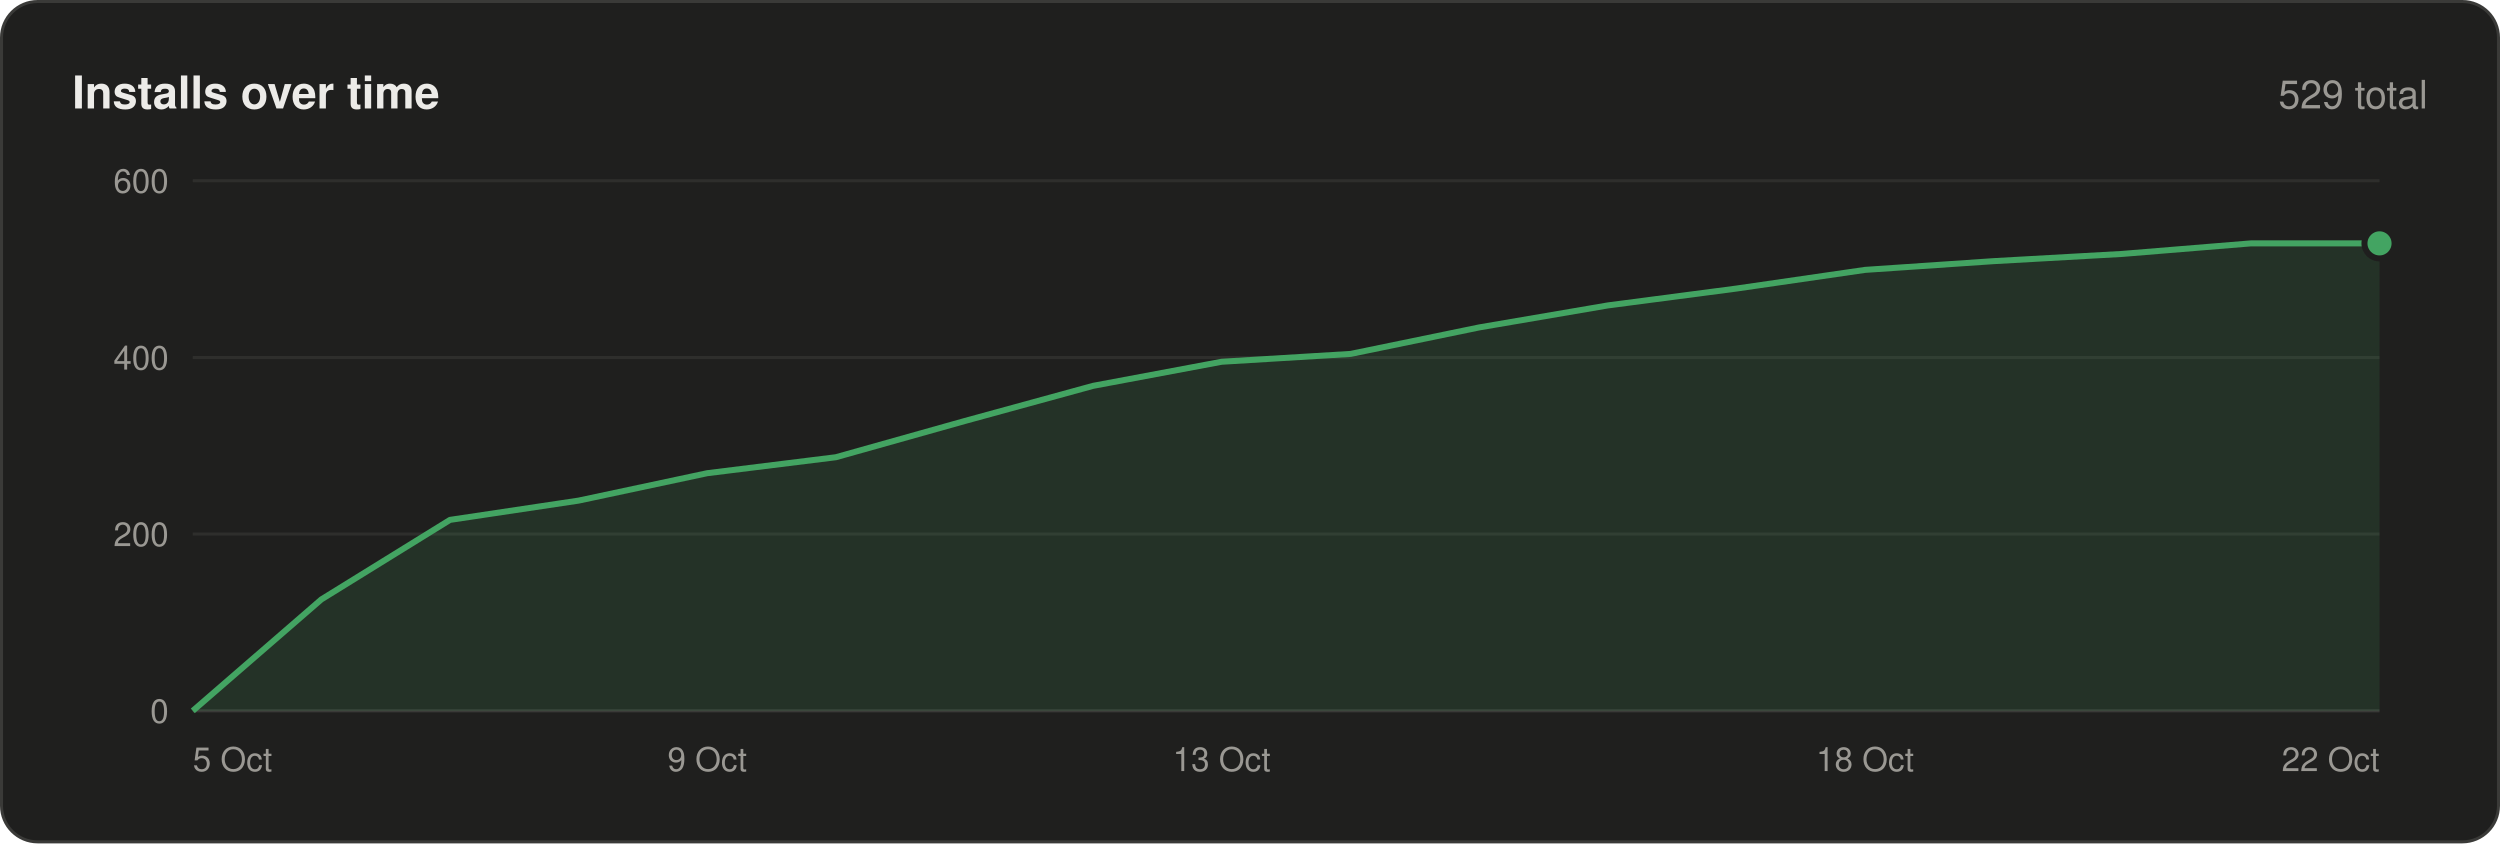
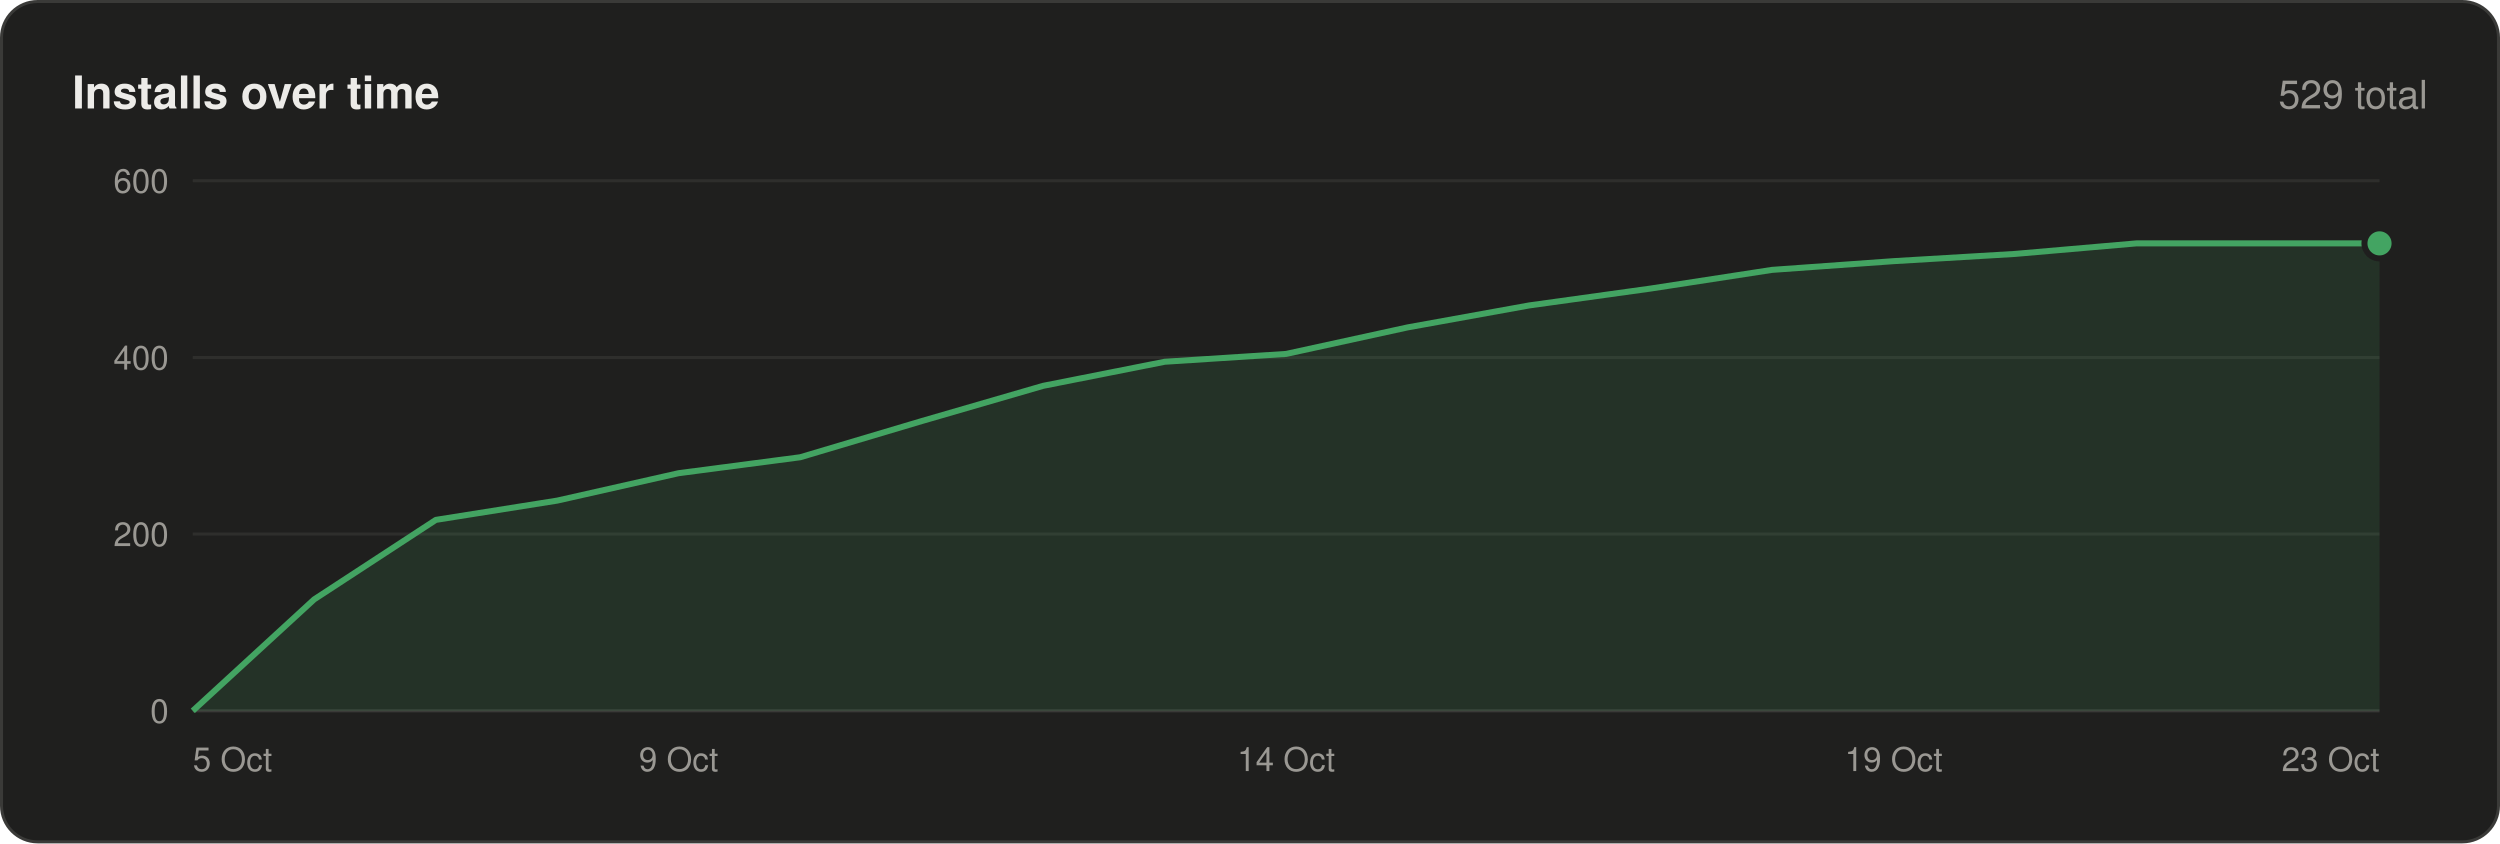
<svg xmlns="http://www.w3.org/2000/svg" width="830" height="280" viewBox="0 0 830 280" font-family="-apple-system,BlinkMacSystemFont,'Segoe UI',Helvetica,Arial,sans-serif">
  <rect x=".5" y=".5" width="829" height="279" rx="12" fill="#1f1f1e" stroke="#3a3a38" />
  <text x="24" y="36" font-size="15" font-weight="600" fill="#ecebe8">Installs over time</text>
  <text x="806" y="36" font-size="13" text-anchor="end" fill="#9a9893">529 total</text>
  <line x1="64" y1="236.0" x2="790" y2="236.0" stroke="#3a3a38" />
  <text x="56" y="240.0" font-size="11" text-anchor="end" fill="#9a9893">0</text>
  <line x1="64" y1="177.3" x2="790" y2="177.3" stroke="#2e2e2c" />
  <text x="56" y="181.3" font-size="11" text-anchor="end" fill="#9a9893">200</text>
  <line x1="64" y1="118.7" x2="790" y2="118.7" stroke="#2e2e2c" />
  <text x="56" y="122.7" font-size="11" text-anchor="end" fill="#9a9893">400</text>
  <line x1="64" y1="60.0" x2="790" y2="60.0" stroke="#2e2e2c" />
  <text x="56" y="64.0" font-size="11" text-anchor="end" fill="#9a9893">600</text>
-   <polygon points="64,236 64.0,236.0 106.7,199.0 149.4,172.6 192.1,166.2 234.8,157.1 277.5,151.8 320.2,139.8 362.9,128.1 405.6,120.1 448.4,117.5 491.1,108.7 533.8,101.4 576.5,95.8 619.2,89.6 661.9,86.7 704.6,84.3 747.3,80.8 790.0,80.8 790,236" fill="#43a462" fill-opacity=".14" />
-   <polyline points="64.0,236.0 106.7,199.0 149.4,172.6 192.1,166.2 234.8,157.1 277.5,151.8 320.2,139.8 362.9,128.1 405.6,120.1 448.4,117.5 491.1,108.7 533.8,101.4 576.5,95.8 619.2,89.6 661.9,86.7 704.6,84.3 747.3,80.8 790.0,80.8" fill="none" stroke="#43a462" stroke-width="2" stroke-linejoin="round" />
+   <polygon points="64,236 64.0,236.0 104.3,199.0 144.7,172.6 185.0,166.2 225.3,157.1 265.7,151.8 306.0,139.8 346.3,128.1 386.7,120.1 427.0,117.5 467.3,108.7 507.7,101.4 548.0,95.8 588.3,89.6 628.7,86.7 669.0,84.3 709.3,80.8 749.7,80.8 790.0,80.8 790,236" fill="#43a462" fill-opacity=".14" />
+   <polyline points="64.0,236.0 104.3,199.0 144.7,172.6 185.0,166.2 225.3,157.1 265.7,151.8 306.0,139.8 346.3,128.1 386.7,120.1 427.0,117.5 467.3,108.7 507.7,101.4 548.0,95.8 588.3,89.6 628.7,86.7 669.0,84.3 709.3,80.8 749.7,80.8 790.0,80.8" fill="none" stroke="#43a462" stroke-width="2" stroke-linejoin="round" />
  <circle cx="790.0" cy="80.8" r="5" fill="#43a462" stroke="#1f1f1e" stroke-width="2" />
  <text x="64.0" y="256" font-size="11" text-anchor="start" fill="#9a9893">5 Oct</text>
-   <text x="234.8" y="256" font-size="11" text-anchor="middle" fill="#9a9893">9 Oct</text>
-   <text x="405.6" y="256" font-size="11" text-anchor="middle" fill="#9a9893">13 Oct</text>
-   <text x="619.2" y="256" font-size="11" text-anchor="middle" fill="#9a9893">18 Oct</text>
-   <text x="790.0" y="256" font-size="11" text-anchor="end" fill="#9a9893">22 Oct</text>
+   <text x="225.3" y="256" font-size="11" text-anchor="middle" fill="#9a9893">9 Oct</text>
+   <text x="427.0" y="256" font-size="11" text-anchor="middle" fill="#9a9893">14 Oct</text>
+   <text x="628.7" y="256" font-size="11" text-anchor="middle" fill="#9a9893">19 Oct</text>
+   <text x="790.0" y="256" font-size="11" text-anchor="end" fill="#9a9893">23 Oct</text>
</svg>
